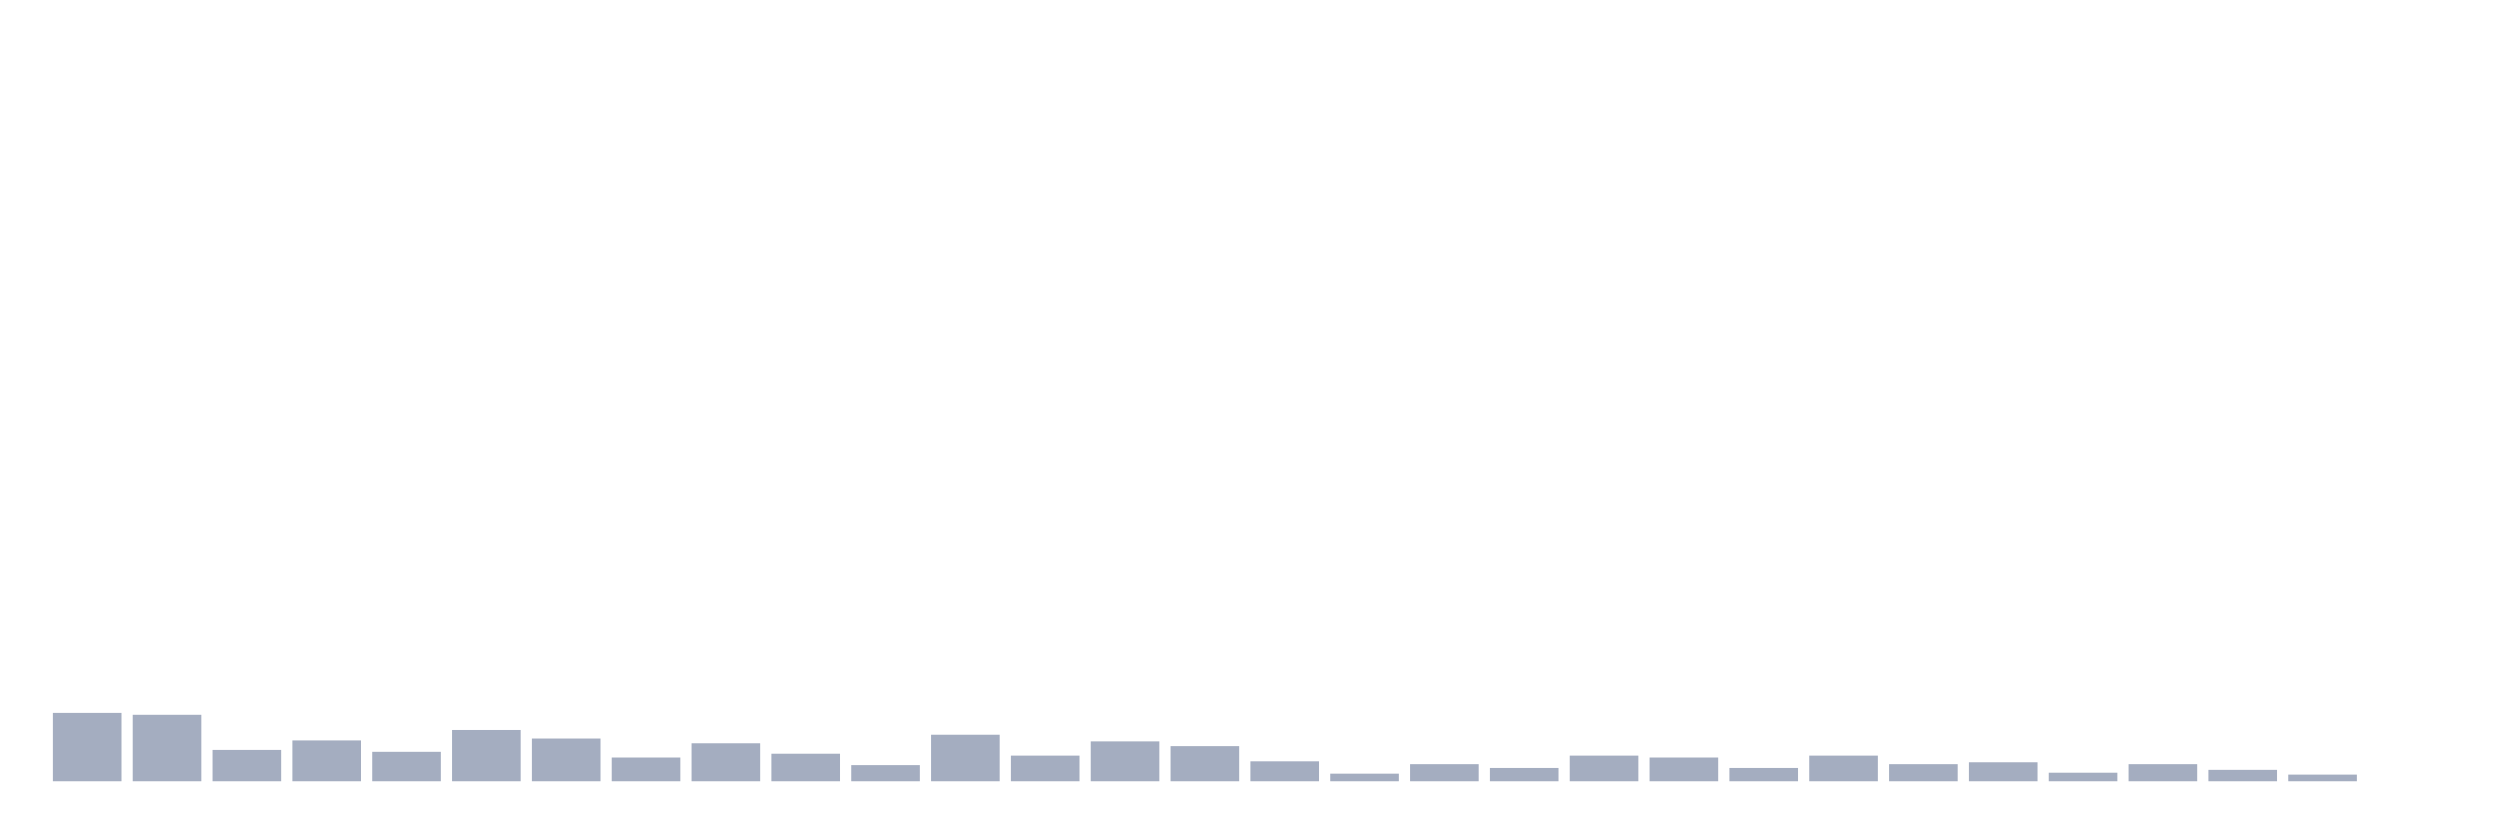
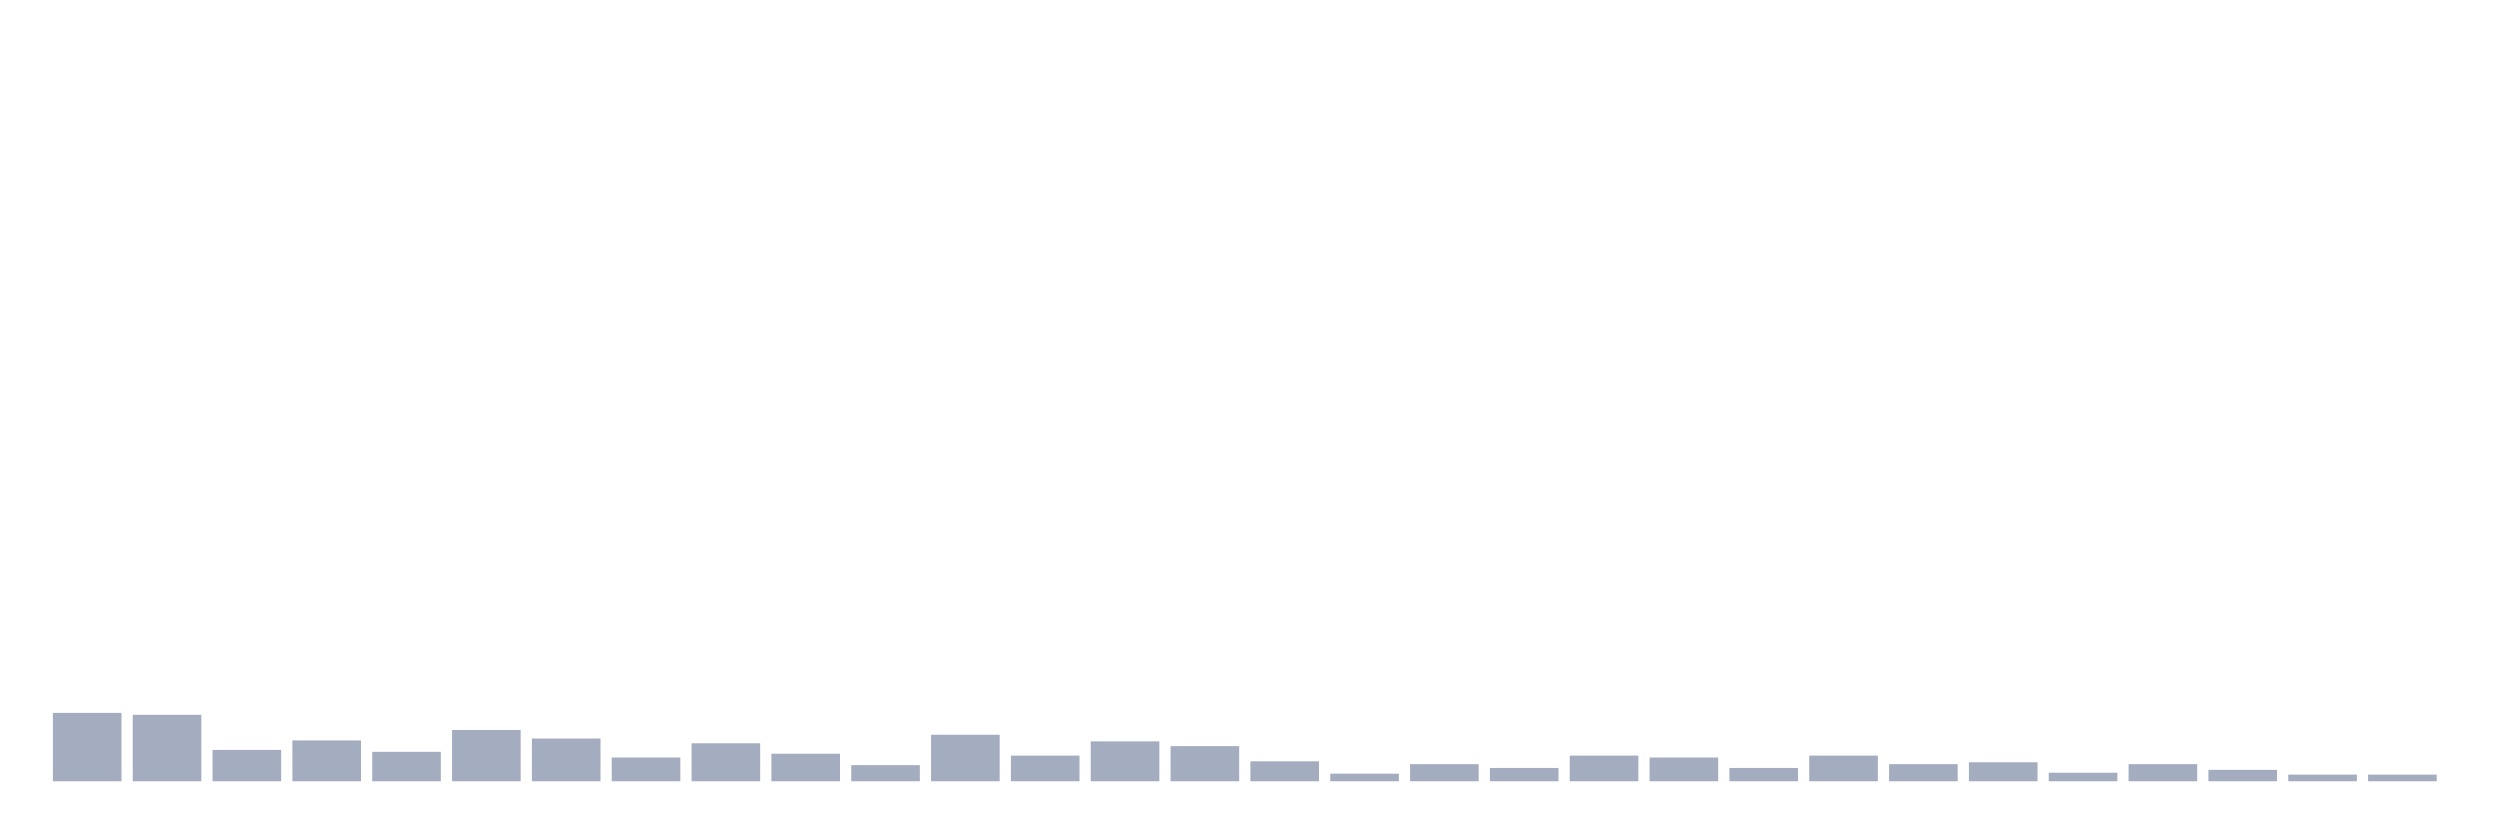
<svg xmlns="http://www.w3.org/2000/svg" viewBox="0 0 480 160">
  <g transform="translate(10,10)">
    <rect class="bar" x="0.153" width="13.175" y="126.875" height="13.125" fill="rgb(164,173,192)" />
    <rect class="bar" x="15.482" width="13.175" y="127.24" height="12.76" fill="rgb(164,173,192)" />
    <rect class="bar" x="30.81" width="13.175" y="133.984" height="6.016" fill="rgb(164,173,192)" />
    <rect class="bar" x="46.138" width="13.175" y="132.161" height="7.839" fill="rgb(164,173,192)" />
    <rect class="bar" x="61.466" width="13.175" y="134.349" height="5.651" fill="rgb(164,173,192)" />
    <rect class="bar" x="76.794" width="13.175" y="130.156" height="9.844" fill="rgb(164,173,192)" />
    <rect class="bar" x="92.123" width="13.175" y="131.797" height="8.203" fill="rgb(164,173,192)" />
    <rect class="bar" x="107.451" width="13.175" y="135.443" height="4.557" fill="rgb(164,173,192)" />
    <rect class="bar" x="122.779" width="13.175" y="132.708" height="7.292" fill="rgb(164,173,192)" />
    <rect class="bar" x="138.107" width="13.175" y="134.714" height="5.286" fill="rgb(164,173,192)" />
    <rect class="bar" x="153.436" width="13.175" y="136.901" height="3.099" fill="rgb(164,173,192)" />
    <rect class="bar" x="168.764" width="13.175" y="131.068" height="8.932" fill="rgb(164,173,192)" />
    <rect class="bar" x="184.092" width="13.175" y="135.078" height="4.922" fill="rgb(164,173,192)" />
    <rect class="bar" x="199.42" width="13.175" y="132.344" height="7.656" fill="rgb(164,173,192)" />
    <rect class="bar" x="214.748" width="13.175" y="133.255" height="6.745" fill="rgb(164,173,192)" />
    <rect class="bar" x="230.077" width="13.175" y="136.172" height="3.828" fill="rgb(164,173,192)" />
    <rect class="bar" x="245.405" width="13.175" y="138.542" height="1.458" fill="rgb(164,173,192)" />
    <rect class="bar" x="260.733" width="13.175" y="136.719" height="3.281" fill="rgb(164,173,192)" />
    <rect class="bar" x="276.061" width="13.175" y="137.448" height="2.552" fill="rgb(164,173,192)" />
    <rect class="bar" x="291.39" width="13.175" y="135.078" height="4.922" fill="rgb(164,173,192)" />
    <rect class="bar" x="306.718" width="13.175" y="135.443" height="4.557" fill="rgb(164,173,192)" />
    <rect class="bar" x="322.046" width="13.175" y="137.448" height="2.552" fill="rgb(164,173,192)" />
    <rect class="bar" x="337.374" width="13.175" y="135.078" height="4.922" fill="rgb(164,173,192)" />
    <rect class="bar" x="352.702" width="13.175" y="136.719" height="3.281" fill="rgb(164,173,192)" />
    <rect class="bar" x="368.031" width="13.175" y="136.354" height="3.646" fill="rgb(164,173,192)" />
    <rect class="bar" x="383.359" width="13.175" y="138.359" height="1.641" fill="rgb(164,173,192)" />
    <rect class="bar" x="398.687" width="13.175" y="136.719" height="3.281" fill="rgb(164,173,192)" />
    <rect class="bar" x="414.015" width="13.175" y="137.812" height="2.188" fill="rgb(164,173,192)" />
    <rect class="bar" x="429.344" width="13.175" y="138.724" height="1.276" fill="rgb(164,173,192)" />
-     <rect class="bar" x="444.672" width="13.175" y="140" height="0" fill="rgb(164,173,192)" />
+     <rect class="bar" x="444.672" width="13.175" y="138.724" height="1.276" fill="rgb(164,173,192)" />
  </g>
</svg>
